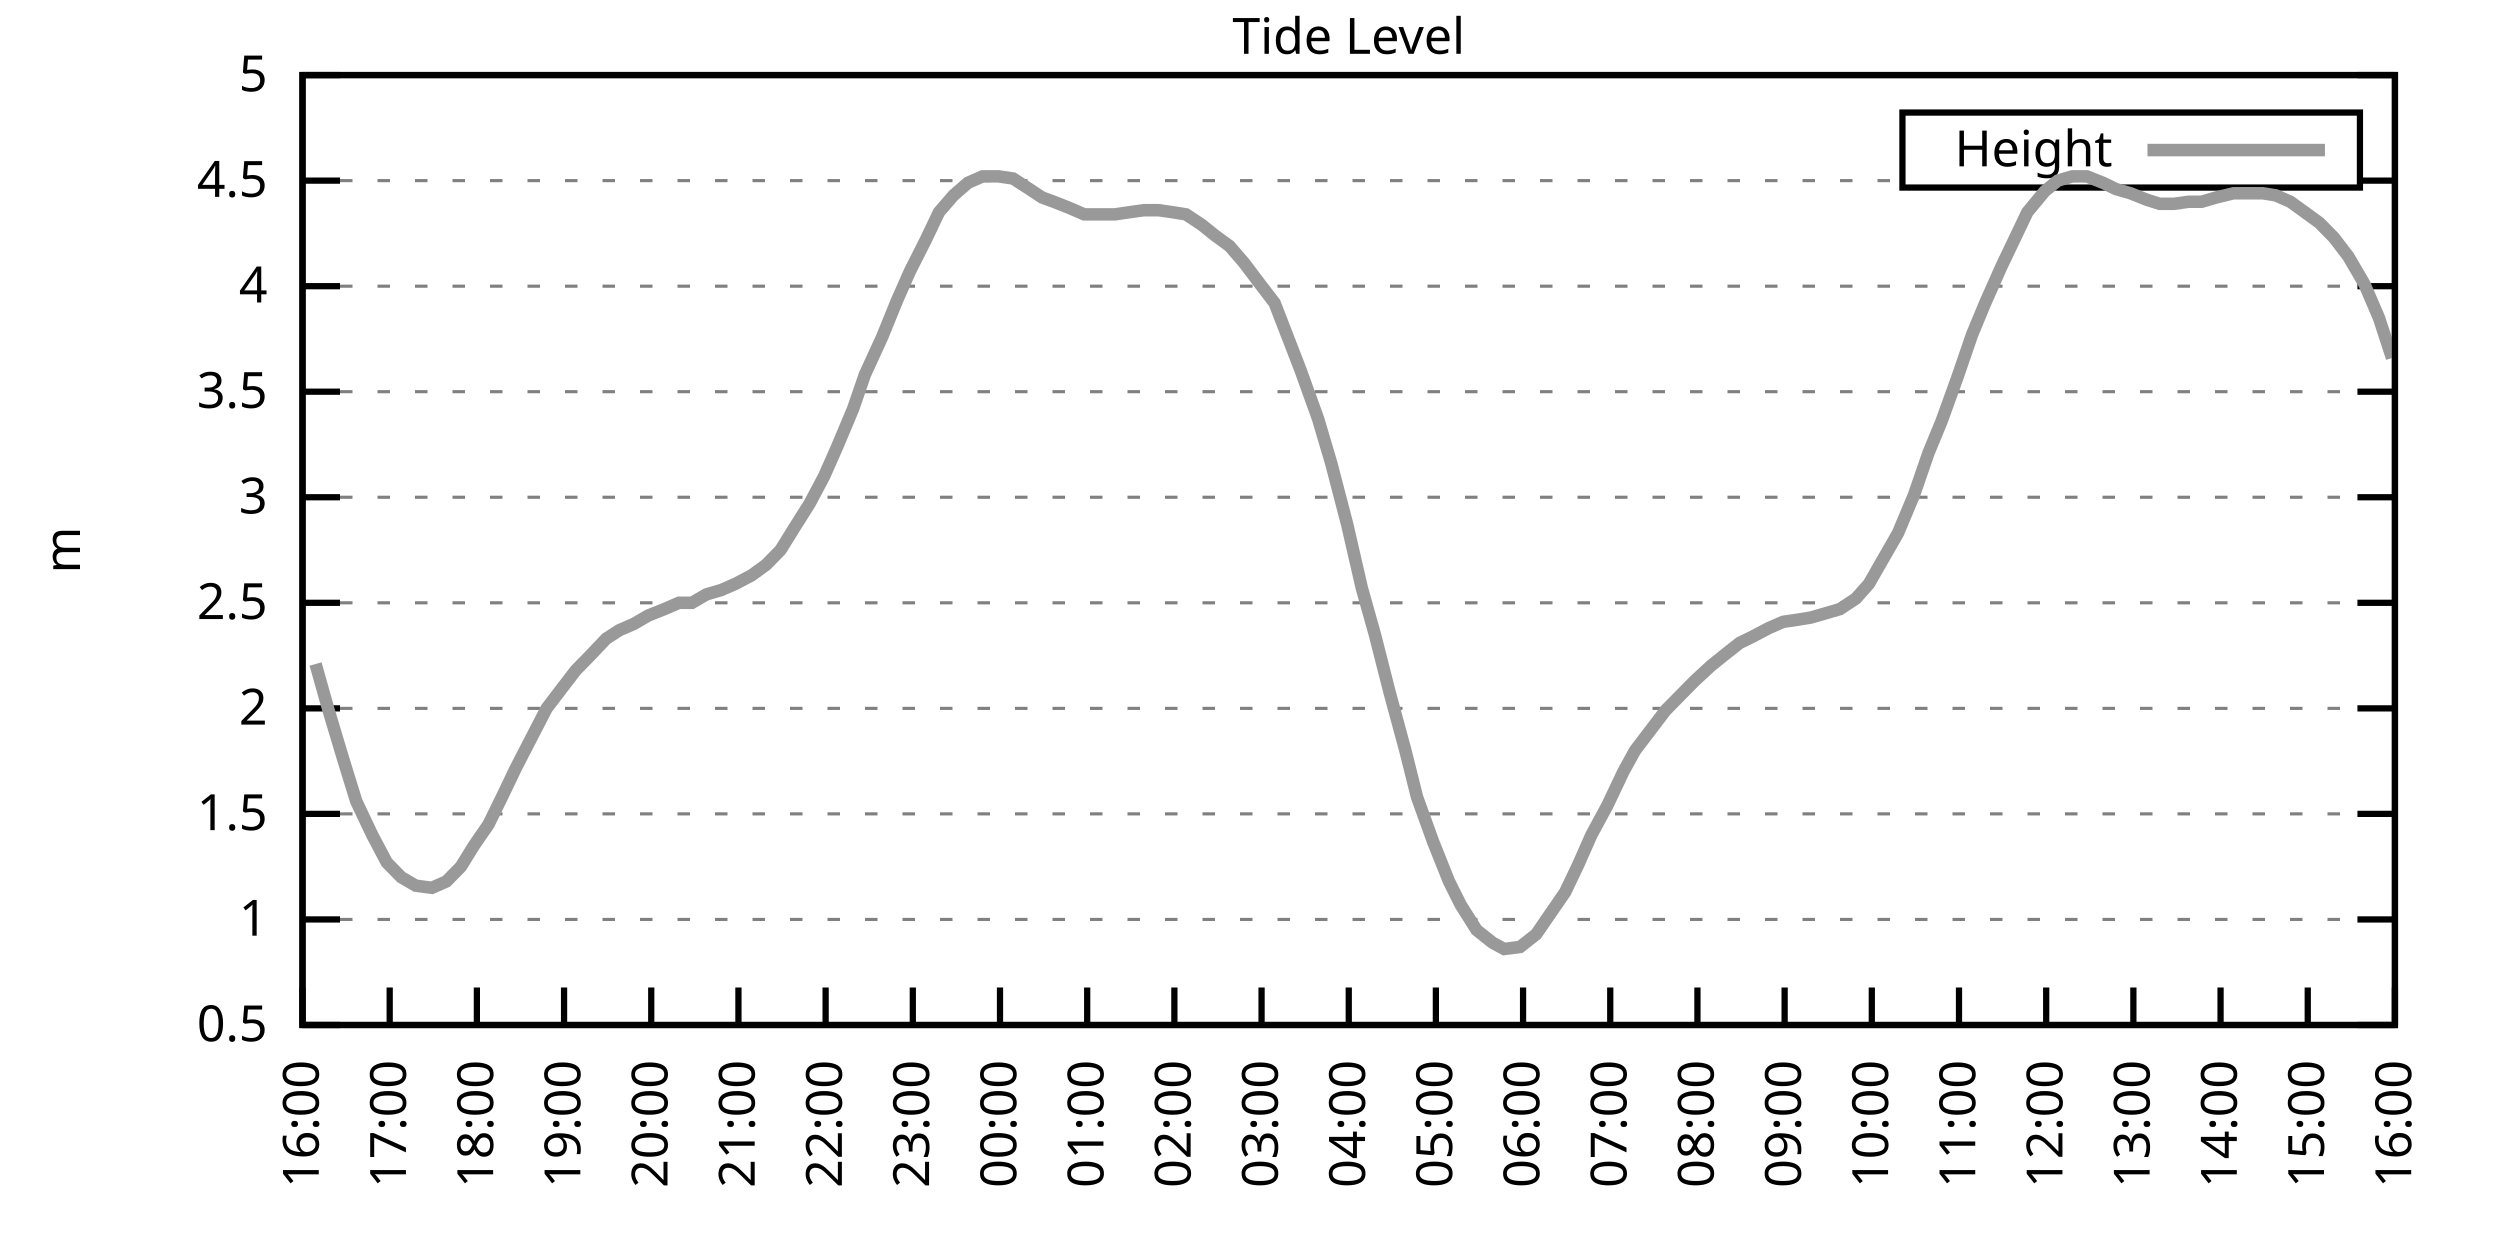
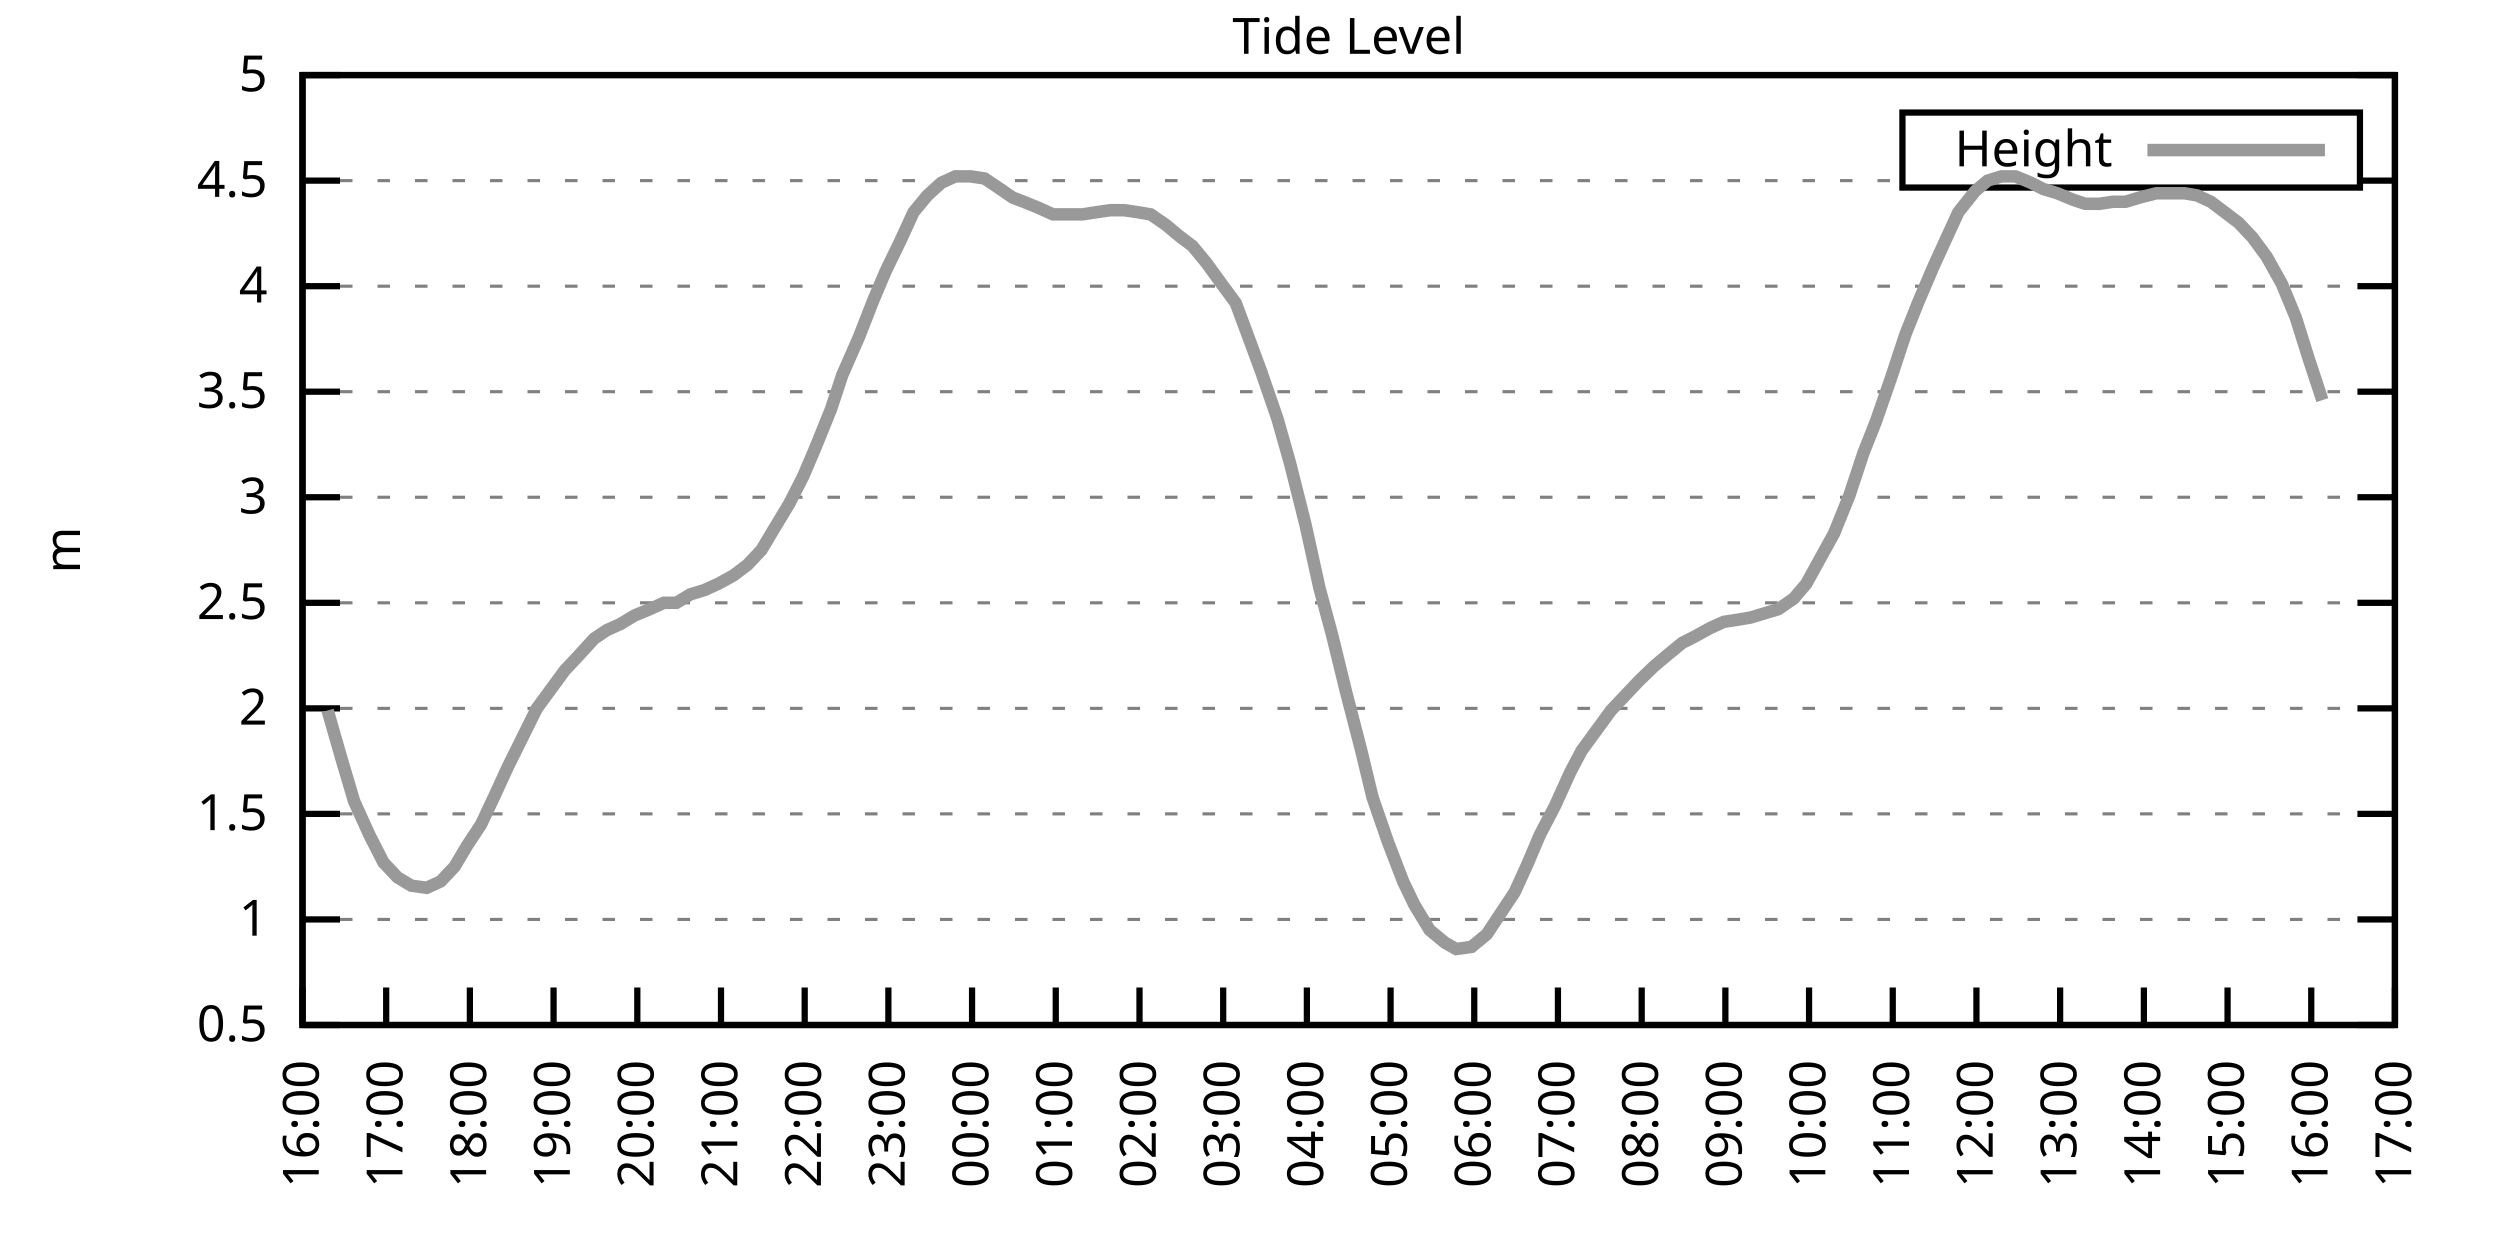
<svg xmlns="http://www.w3.org/2000/svg" xmlns:xlink="http://www.w3.org/1999/xlink" width="400" height="200" viewBox="0 0 400 200">
  <g id="gnuplot_canvas">
    <rect x="0" y="0" width="400" height="200" fill="none" />
    <defs>
      <circle id="gpDot" r="0.5" stroke-width="0.5" stroke="currentColor" />
      <path id="gpPt0" stroke-width="0.333" stroke="currentColor" d="M-1,0 h2 M0,-1 v2" />
      <path id="gpPt1" stroke-width="0.333" stroke="currentColor" d="M-1,-1 L1,1 M1,-1 L-1,1" />
      <path id="gpPt2" stroke-width="0.333" stroke="currentColor" d="M-1,0 L1,0 M0,-1 L0,1 M-1,-1 L1,1 M-1,1 L1,-1" />
      <rect id="gpPt3" stroke-width="0.333" stroke="currentColor" x="-1" y="-1" width="2" height="2" />
      <rect id="gpPt4" stroke-width="0.333" stroke="currentColor" fill="currentColor" x="-1" y="-1" width="2" height="2" />
      <circle id="gpPt5" stroke-width="0.333" stroke="currentColor" cx="0" cy="0" r="1" />
      <use xlink:href="#gpPt5" id="gpPt6" fill="currentColor" stroke="none" />
      <path id="gpPt7" stroke-width="0.333" stroke="currentColor" d="M0,-1.33 L-1.33,0.67 L1.33,0.67 z" />
      <use xlink:href="#gpPt7" id="gpPt8" fill="currentColor" stroke="none" />
      <use xlink:href="#gpPt7" id="gpPt9" stroke="currentColor" transform="rotate(180)" />
      <use xlink:href="#gpPt9" id="gpPt10" fill="currentColor" stroke="none" />
      <use xlink:href="#gpPt3" id="gpPt11" stroke="currentColor" transform="rotate(45)" />
      <use xlink:href="#gpPt11" id="gpPt12" fill="currentColor" stroke="none" />
      <path id="gpPt13" stroke-width="0.333" stroke="currentColor" d="M0,1.330 L1.265,0.411 L0.782,-1.067 L-0.782,-1.076 L-1.265,0.411 z" />
      <use xlink:href="#gpPt13" id="gpPt14" fill="currentColor" stroke="none" />
      <filter id="textbox" filterUnits="objectBoundingBox" x="0" y="0" height="1" width="1">
        <feFlood flood-color="white" flood-opacity="1" result="bgnd" />
        <feComposite in="SourceGraphic" in2="bgnd" operator="atop" />
      </filter>
      <filter id="greybox" filterUnits="objectBoundingBox" x="0" y="0" height="1" width="1">
        <feFlood flood-color="lightgrey" flood-opacity="1" result="grey" />
        <feComposite in="SourceGraphic" in2="grey" operator="atop" />
      </filter>
    </defs>
    <g fill="none" color="white" stroke="currentColor" stroke-width="1.00" stroke-linecap="butt" stroke-linejoin="miter">
</g>
    <g fill="none" color="black" stroke="currentColor" stroke-width="1.00" stroke-linecap="butt" stroke-linejoin="miter">
      <g stroke="none" shape-rendering="crispEdges">
        <polygon fill="rgb(255, 255, 255)" points="48.40,164.00 383.18,164.00 383.18,12.02 48.40,12.02 " />
      </g>
    </g>
    <g fill="none" color="black" stroke="currentColor" stroke-width="1.00" stroke-linecap="butt" stroke-linejoin="miter">
</g>
    <g fill="none" color="black" stroke="black" stroke-width="0.50" stroke-linecap="butt" stroke-linejoin="miter">
</g>
    <g fill="none" color="gray" stroke="currentColor" stroke-width="0.50" stroke-linecap="butt" stroke-linejoin="miter">
      <path stroke="gray" stroke-dasharray="2,4" class="gridline" d="M48.40,164.00 L383.19,164.00  " />
    </g>
    <g fill="none" color="gray" stroke="gray" stroke-width="1.00" stroke-linecap="butt" stroke-linejoin="miter">
</g>
    <g fill="none" color="black" stroke="currentColor" stroke-width="1.00" stroke-linecap="butt" stroke-linejoin="miter">
      <path stroke="black" d="M48.40,164.00 L54.40,164.00 M383.19,164.00 L377.19,164.00  " />
      <g transform="translate(42.80,166.60)" stroke="none" fill="black" font-family="Sans" font-size="8.00" text-anchor="end">
        <text>
          <tspan font-family="Sans"> 0.5</tspan>
        </text>
      </g>
    </g>
    <g fill="none" color="black" stroke="currentColor" stroke-width="1.00" stroke-linecap="butt" stroke-linejoin="miter">
</g>
    <g fill="none" color="black" stroke="black" stroke-width="0.50" stroke-linecap="butt" stroke-linejoin="miter">
</g>
    <g fill="none" color="gray" stroke="currentColor" stroke-width="0.50" stroke-linecap="butt" stroke-linejoin="miter">
      <path stroke="gray" stroke-dasharray="2,4" class="gridline" d="M48.40,147.11 L383.19,147.11  " />
    </g>
    <g fill="none" color="gray" stroke="gray" stroke-width="1.00" stroke-linecap="butt" stroke-linejoin="miter">
</g>
    <g fill="none" color="black" stroke="currentColor" stroke-width="1.00" stroke-linecap="butt" stroke-linejoin="miter">
      <path stroke="black" d="M48.40,147.11 L54.40,147.11 M383.19,147.11 L377.19,147.11  " />
      <g transform="translate(42.80,149.71)" stroke="none" fill="black" font-family="Sans" font-size="8.00" text-anchor="end">
        <text>
          <tspan font-family="Sans"> 1</tspan>
        </text>
      </g>
    </g>
    <g fill="none" color="black" stroke="currentColor" stroke-width="1.00" stroke-linecap="butt" stroke-linejoin="miter">
</g>
    <g fill="none" color="black" stroke="black" stroke-width="0.50" stroke-linecap="butt" stroke-linejoin="miter">
</g>
    <g fill="none" color="gray" stroke="currentColor" stroke-width="0.50" stroke-linecap="butt" stroke-linejoin="miter">
      <path stroke="gray" stroke-dasharray="2,4" class="gridline" d="M48.40,130.22 L383.19,130.22  " />
    </g>
    <g fill="none" color="gray" stroke="gray" stroke-width="1.00" stroke-linecap="butt" stroke-linejoin="miter">
</g>
    <g fill="none" color="black" stroke="currentColor" stroke-width="1.00" stroke-linecap="butt" stroke-linejoin="miter">
      <path stroke="black" d="M48.40,130.22 L54.40,130.22 M383.19,130.22 L377.19,130.22  " />
      <g transform="translate(42.80,132.82)" stroke="none" fill="black" font-family="Sans" font-size="8.00" text-anchor="end">
        <text>
          <tspan font-family="Sans"> 1.5</tspan>
        </text>
      </g>
    </g>
    <g fill="none" color="black" stroke="currentColor" stroke-width="1.00" stroke-linecap="butt" stroke-linejoin="miter">
</g>
    <g fill="none" color="black" stroke="black" stroke-width="0.50" stroke-linecap="butt" stroke-linejoin="miter">
</g>
    <g fill="none" color="gray" stroke="currentColor" stroke-width="0.50" stroke-linecap="butt" stroke-linejoin="miter">
      <path stroke="gray" stroke-dasharray="2,4" class="gridline" d="M48.40,113.34 L383.19,113.34  " />
    </g>
    <g fill="none" color="gray" stroke="gray" stroke-width="1.00" stroke-linecap="butt" stroke-linejoin="miter">
</g>
    <g fill="none" color="black" stroke="currentColor" stroke-width="1.00" stroke-linecap="butt" stroke-linejoin="miter">
      <path stroke="black" d="M48.40,113.34 L54.40,113.34 M383.19,113.34 L377.19,113.34  " />
      <g transform="translate(42.80,115.94)" stroke="none" fill="black" font-family="Sans" font-size="8.00" text-anchor="end">
        <text>
          <tspan font-family="Sans"> 2</tspan>
        </text>
      </g>
    </g>
    <g fill="none" color="black" stroke="currentColor" stroke-width="1.00" stroke-linecap="butt" stroke-linejoin="miter">
</g>
    <g fill="none" color="black" stroke="black" stroke-width="0.50" stroke-linecap="butt" stroke-linejoin="miter">
</g>
    <g fill="none" color="gray" stroke="currentColor" stroke-width="0.50" stroke-linecap="butt" stroke-linejoin="miter">
      <path stroke="gray" stroke-dasharray="2,4" class="gridline" d="M48.40,96.45 L383.19,96.45  " />
    </g>
    <g fill="none" color="gray" stroke="gray" stroke-width="1.00" stroke-linecap="butt" stroke-linejoin="miter">
</g>
    <g fill="none" color="black" stroke="currentColor" stroke-width="1.00" stroke-linecap="butt" stroke-linejoin="miter">
      <path stroke="black" d="M48.40,96.45 L54.40,96.45 M383.19,96.45 L377.19,96.45  " />
      <g transform="translate(42.80,99.05)" stroke="none" fill="black" font-family="Sans" font-size="8.00" text-anchor="end">
        <text>
          <tspan font-family="Sans"> 2.5</tspan>
        </text>
      </g>
    </g>
    <g fill="none" color="black" stroke="currentColor" stroke-width="1.00" stroke-linecap="butt" stroke-linejoin="miter">
</g>
    <g fill="none" color="black" stroke="black" stroke-width="0.50" stroke-linecap="butt" stroke-linejoin="miter">
</g>
    <g fill="none" color="gray" stroke="currentColor" stroke-width="0.50" stroke-linecap="butt" stroke-linejoin="miter">
      <path stroke="gray" stroke-dasharray="2,4" class="gridline" d="M48.40,79.56 L383.19,79.56  " />
    </g>
    <g fill="none" color="gray" stroke="gray" stroke-width="1.00" stroke-linecap="butt" stroke-linejoin="miter">
</g>
    <g fill="none" color="black" stroke="currentColor" stroke-width="1.00" stroke-linecap="butt" stroke-linejoin="miter">
      <path stroke="black" d="M48.40,79.56 L54.40,79.56 M383.19,79.56 L377.19,79.56  " />
      <g transform="translate(42.80,82.16)" stroke="none" fill="black" font-family="Sans" font-size="8.00" text-anchor="end">
        <text>
          <tspan font-family="Sans"> 3</tspan>
        </text>
      </g>
    </g>
    <g fill="none" color="black" stroke="currentColor" stroke-width="1.00" stroke-linecap="butt" stroke-linejoin="miter">
</g>
    <g fill="none" color="black" stroke="black" stroke-width="0.50" stroke-linecap="butt" stroke-linejoin="miter">
</g>
    <g fill="none" color="gray" stroke="currentColor" stroke-width="0.50" stroke-linecap="butt" stroke-linejoin="miter">
      <path stroke="gray" stroke-dasharray="2,4" class="gridline" d="M48.40,62.67 L383.19,62.67  " />
    </g>
    <g fill="none" color="gray" stroke="gray" stroke-width="1.00" stroke-linecap="butt" stroke-linejoin="miter">
</g>
    <g fill="none" color="black" stroke="currentColor" stroke-width="1.00" stroke-linecap="butt" stroke-linejoin="miter">
      <path stroke="black" d="M48.40,62.67 L54.40,62.67 M383.19,62.67 L377.19,62.67  " />
      <g transform="translate(42.80,65.27)" stroke="none" fill="black" font-family="Sans" font-size="8.00" text-anchor="end">
        <text>
          <tspan font-family="Sans"> 3.5</tspan>
        </text>
      </g>
    </g>
    <g fill="none" color="black" stroke="currentColor" stroke-width="1.00" stroke-linecap="butt" stroke-linejoin="miter">
</g>
    <g fill="none" color="black" stroke="black" stroke-width="0.50" stroke-linecap="butt" stroke-linejoin="miter">
</g>
    <g fill="none" color="gray" stroke="currentColor" stroke-width="0.50" stroke-linecap="butt" stroke-linejoin="miter">
      <path stroke="gray" stroke-dasharray="2,4" class="gridline" d="M48.40,45.79 L383.19,45.79  " />
    </g>
    <g fill="none" color="gray" stroke="gray" stroke-width="1.00" stroke-linecap="butt" stroke-linejoin="miter">
</g>
    <g fill="none" color="black" stroke="currentColor" stroke-width="1.00" stroke-linecap="butt" stroke-linejoin="miter">
      <path stroke="black" d="M48.40,45.79 L54.40,45.79 M383.19,45.79 L377.19,45.79  " />
      <g transform="translate(42.80,48.39)" stroke="none" fill="black" font-family="Sans" font-size="8.00" text-anchor="end">
        <text>
          <tspan font-family="Sans"> 4</tspan>
        </text>
      </g>
    </g>
    <g fill="none" color="black" stroke="currentColor" stroke-width="1.00" stroke-linecap="butt" stroke-linejoin="miter">
</g>
    <g fill="none" color="black" stroke="black" stroke-width="0.50" stroke-linecap="butt" stroke-linejoin="miter">
</g>
    <g fill="none" color="gray" stroke="currentColor" stroke-width="0.50" stroke-linecap="butt" stroke-linejoin="miter">
      <path stroke="gray" stroke-dasharray="2,4" class="gridline" d="M48.40,28.90 L304.39,28.90 M377.59,28.90 L383.19,28.90  " />
    </g>
    <g fill="none" color="gray" stroke="gray" stroke-width="1.00" stroke-linecap="butt" stroke-linejoin="miter">
</g>
    <g fill="none" color="black" stroke="currentColor" stroke-width="1.00" stroke-linecap="butt" stroke-linejoin="miter">
      <path stroke="black" d="M48.40,28.90 L54.40,28.90 M383.19,28.90 L377.19,28.90  " />
      <g transform="translate(42.80,31.50)" stroke="none" fill="black" font-family="Sans" font-size="8.00" text-anchor="end">
        <text>
          <tspan font-family="Sans"> 4.5</tspan>
        </text>
      </g>
    </g>
    <g fill="none" color="black" stroke="currentColor" stroke-width="1.00" stroke-linecap="butt" stroke-linejoin="miter">
</g>
    <g fill="none" color="black" stroke="black" stroke-width="0.50" stroke-linecap="butt" stroke-linejoin="miter">
</g>
    <g fill="none" color="gray" stroke="currentColor" stroke-width="0.50" stroke-linecap="butt" stroke-linejoin="miter">
      <path stroke="gray" stroke-dasharray="2,4" class="gridline" d="M48.40,12.01 L383.19,12.01  " />
    </g>
    <g fill="none" color="gray" stroke="gray" stroke-width="1.00" stroke-linecap="butt" stroke-linejoin="miter">
</g>
    <g fill="none" color="black" stroke="currentColor" stroke-width="1.00" stroke-linecap="butt" stroke-linejoin="miter">
      <path stroke="black" d="M48.40,12.01 L54.40,12.01 M383.19,12.01 L377.19,12.01  " />
      <g transform="translate(42.80,14.61)" stroke="none" fill="black" font-family="Sans" font-size="8.00" text-anchor="end">
        <text>
          <tspan font-family="Sans"> 5</tspan>
        </text>
      </g>
    </g>
    <g fill="none" color="black" stroke="currentColor" stroke-width="1.00" stroke-linecap="butt" stroke-linejoin="miter">
      <path stroke="black" d="M48.40,164.00 L48.40,158.00  " />
      <g transform="translate(51.00,169.60) rotate(270.00)" stroke="none" fill="black" font-family="Sans" font-size="8.00" text-anchor="end">
        <text>
          <tspan font-family="Sans">16:00</tspan>
        </text>
      </g>
    </g>
    <g fill="none" color="black" stroke="currentColor" stroke-width="1.00" stroke-linecap="butt" stroke-linejoin="miter">
-       <path stroke="black" d="M62.35,164.00 L62.35,158.00  " />
-       <g transform="translate(64.95,169.60) rotate(270.00)" stroke="none" fill="black" font-family="Sans" font-size="8.00" text-anchor="end">
+       <path stroke="black" d="M61.79,164.00 L61.79,158.00  " />
+       <g transform="translate(64.39,169.60) rotate(270.00)" stroke="none" fill="black" font-family="Sans" font-size="8.00" text-anchor="end">
        <text>
          <tspan font-family="Sans">17:00</tspan>
        </text>
      </g>
    </g>
    <g fill="none" color="black" stroke="currentColor" stroke-width="1.00" stroke-linecap="butt" stroke-linejoin="miter">
-       <path stroke="black" d="M76.30,164.00 L76.30,158.00  " />
-       <g transform="translate(78.90,169.60) rotate(270.00)" stroke="none" fill="black" font-family="Sans" font-size="8.00" text-anchor="end">
+       <path stroke="black" d="M75.18,164.00 L75.18,158.00  " />
+       <g transform="translate(77.78,169.60) rotate(270.00)" stroke="none" fill="black" font-family="Sans" font-size="8.00" text-anchor="end">
        <text>
          <tspan font-family="Sans">18:00</tspan>
        </text>
      </g>
    </g>
    <g fill="none" color="black" stroke="currentColor" stroke-width="1.00" stroke-linecap="butt" stroke-linejoin="miter">
-       <path stroke="black" d="M90.25,164.00 L90.25,158.00  " />
-       <g transform="translate(92.85,169.60) rotate(270.00)" stroke="none" fill="black" font-family="Sans" font-size="8.00" text-anchor="end">
+       <path stroke="black" d="M88.57,164.00 L88.57,158.00  " />
+       <g transform="translate(91.17,169.60) rotate(270.00)" stroke="none" fill="black" font-family="Sans" font-size="8.00" text-anchor="end">
        <text>
          <tspan font-family="Sans">19:00</tspan>
        </text>
      </g>
    </g>
    <g fill="none" color="black" stroke="currentColor" stroke-width="1.00" stroke-linecap="butt" stroke-linejoin="miter">
-       <path stroke="black" d="M104.20,164.00 L104.20,158.00  " />
-       <g transform="translate(106.80,169.60) rotate(270.00)" stroke="none" fill="black" font-family="Sans" font-size="8.00" text-anchor="end">
+       <path stroke="black" d="M101.97,164.00 L101.97,158.00  " />
+       <g transform="translate(104.57,169.60) rotate(270.00)" stroke="none" fill="black" font-family="Sans" font-size="8.00" text-anchor="end">
        <text>
          <tspan font-family="Sans">20:00</tspan>
        </text>
      </g>
    </g>
    <g fill="none" color="black" stroke="currentColor" stroke-width="1.00" stroke-linecap="butt" stroke-linejoin="miter">
-       <path stroke="black" d="M118.15,164.00 L118.15,158.00  " />
-       <g transform="translate(120.75,169.60) rotate(270.00)" stroke="none" fill="black" font-family="Sans" font-size="8.00" text-anchor="end">
+       <path stroke="black" d="M115.36,164.00 L115.36,158.00  " />
+       <g transform="translate(117.96,169.60) rotate(270.00)" stroke="none" fill="black" font-family="Sans" font-size="8.00" text-anchor="end">
        <text>
          <tspan font-family="Sans">21:00</tspan>
        </text>
      </g>
    </g>
    <g fill="none" color="black" stroke="currentColor" stroke-width="1.00" stroke-linecap="butt" stroke-linejoin="miter">
-       <path stroke="black" d="M132.10,164.00 L132.10,158.00  " />
-       <g transform="translate(134.70,169.60) rotate(270.00)" stroke="none" fill="black" font-family="Sans" font-size="8.00" text-anchor="end">
+       <path stroke="black" d="M128.75,164.00 L128.75,158.00  " />
+       <g transform="translate(131.35,169.60) rotate(270.00)" stroke="none" fill="black" font-family="Sans" font-size="8.00" text-anchor="end">
        <text>
          <tspan font-family="Sans">22:00</tspan>
        </text>
      </g>
    </g>
    <g fill="none" color="black" stroke="currentColor" stroke-width="1.00" stroke-linecap="butt" stroke-linejoin="miter">
-       <path stroke="black" d="M146.05,164.00 L146.05,158.00  " />
-       <g transform="translate(148.65,169.60) rotate(270.00)" stroke="none" fill="black" font-family="Sans" font-size="8.00" text-anchor="end">
+       <path stroke="black" d="M142.14,164.00 L142.14,158.00  " />
+       <g transform="translate(144.74,169.60) rotate(270.00)" stroke="none" fill="black" font-family="Sans" font-size="8.00" text-anchor="end">
        <text>
          <tspan font-family="Sans">23:00</tspan>
        </text>
      </g>
    </g>
    <g fill="none" color="black" stroke="currentColor" stroke-width="1.00" stroke-linecap="butt" stroke-linejoin="miter">
-       <path stroke="black" d="M160.00,164.00 L160.00,158.00  " />
-       <g transform="translate(162.60,169.60) rotate(270.00)" stroke="none" fill="black" font-family="Sans" font-size="8.00" text-anchor="end">
+       <path stroke="black" d="M155.53,164.00 L155.53,158.00  " />
+       <g transform="translate(158.13,169.60) rotate(270.00)" stroke="none" fill="black" font-family="Sans" font-size="8.00" text-anchor="end">
        <text>
          <tspan font-family="Sans">00:00</tspan>
        </text>
      </g>
    </g>
    <g fill="none" color="black" stroke="currentColor" stroke-width="1.00" stroke-linecap="butt" stroke-linejoin="miter">
-       <path stroke="black" d="M173.95,164.00 L173.95,158.00  " />
-       <g transform="translate(176.55,169.60) rotate(270.00)" stroke="none" fill="black" font-family="Sans" font-size="8.00" text-anchor="end">
+       <path stroke="black" d="M168.92,164.00 L168.92,158.00  " />
+       <g transform="translate(171.52,169.60) rotate(270.00)" stroke="none" fill="black" font-family="Sans" font-size="8.00" text-anchor="end">
        <text>
          <tspan font-family="Sans">01:00</tspan>
        </text>
      </g>
    </g>
    <g fill="none" color="black" stroke="currentColor" stroke-width="1.00" stroke-linecap="butt" stroke-linejoin="miter">
-       <path stroke="black" d="M187.90,164.00 L187.90,158.00  " />
-       <g transform="translate(190.50,169.60) rotate(270.00)" stroke="none" fill="black" font-family="Sans" font-size="8.00" text-anchor="end">
+       <path stroke="black" d="M182.32,164.00 L182.32,158.00  " />
+       <g transform="translate(184.92,169.60) rotate(270.00)" stroke="none" fill="black" font-family="Sans" font-size="8.00" text-anchor="end">
        <text>
          <tspan font-family="Sans">02:00</tspan>
        </text>
      </g>
    </g>
    <g fill="none" color="black" stroke="currentColor" stroke-width="1.00" stroke-linecap="butt" stroke-linejoin="miter">
-       <path stroke="black" d="M201.85,164.00 L201.85,158.00  " />
-       <g transform="translate(204.45,169.60) rotate(270.00)" stroke="none" fill="black" font-family="Sans" font-size="8.00" text-anchor="end">
+       <path stroke="black" d="M195.71,164.00 L195.71,158.00  " />
+       <g transform="translate(198.31,169.60) rotate(270.00)" stroke="none" fill="black" font-family="Sans" font-size="8.00" text-anchor="end">
        <text>
          <tspan font-family="Sans">03:00</tspan>
        </text>
      </g>
    </g>
    <g fill="none" color="black" stroke="currentColor" stroke-width="1.00" stroke-linecap="butt" stroke-linejoin="miter">
-       <path stroke="black" d="M215.80,164.00 L215.80,158.00  " />
-       <g transform="translate(218.40,169.60) rotate(270.00)" stroke="none" fill="black" font-family="Sans" font-size="8.00" text-anchor="end">
+       <path stroke="black" d="M209.10,164.00 L209.10,158.00  " />
+       <g transform="translate(211.70,169.60) rotate(270.00)" stroke="none" fill="black" font-family="Sans" font-size="8.00" text-anchor="end">
        <text>
          <tspan font-family="Sans">04:00</tspan>
        </text>
      </g>
    </g>
    <g fill="none" color="black" stroke="currentColor" stroke-width="1.00" stroke-linecap="butt" stroke-linejoin="miter">
-       <path stroke="black" d="M229.74,164.00 L229.74,158.00  " />
-       <g transform="translate(232.34,169.60) rotate(270.00)" stroke="none" fill="black" font-family="Sans" font-size="8.00" text-anchor="end">
+       <path stroke="black" d="M222.49,164.00 L222.49,158.00  " />
+       <g transform="translate(225.09,169.60) rotate(270.00)" stroke="none" fill="black" font-family="Sans" font-size="8.00" text-anchor="end">
        <text>
          <tspan font-family="Sans">05:00</tspan>
        </text>
      </g>
    </g>
    <g fill="none" color="black" stroke="currentColor" stroke-width="1.00" stroke-linecap="butt" stroke-linejoin="miter">
-       <path stroke="black" d="M243.69,164.00 L243.69,158.00  " />
-       <g transform="translate(246.29,169.60) rotate(270.00)" stroke="none" fill="black" font-family="Sans" font-size="8.00" text-anchor="end">
+       <path stroke="black" d="M235.88,164.00 L235.88,158.00  " />
+       <g transform="translate(238.48,169.60) rotate(270.00)" stroke="none" fill="black" font-family="Sans" font-size="8.00" text-anchor="end">
        <text>
          <tspan font-family="Sans">06:00</tspan>
        </text>
      </g>
    </g>
    <g fill="none" color="black" stroke="currentColor" stroke-width="1.00" stroke-linecap="butt" stroke-linejoin="miter">
-       <path stroke="black" d="M257.64,164.00 L257.64,158.00  " />
-       <g transform="translate(260.24,169.60) rotate(270.00)" stroke="none" fill="black" font-family="Sans" font-size="8.00" text-anchor="end">
+       <path stroke="black" d="M249.27,164.00 L249.27,158.00  " />
+       <g transform="translate(251.87,169.60) rotate(270.00)" stroke="none" fill="black" font-family="Sans" font-size="8.00" text-anchor="end">
        <text>
          <tspan font-family="Sans">07:00</tspan>
        </text>
      </g>
    </g>
    <g fill="none" color="black" stroke="currentColor" stroke-width="1.00" stroke-linecap="butt" stroke-linejoin="miter">
-       <path stroke="black" d="M271.59,164.00 L271.59,158.00  " />
-       <g transform="translate(274.19,169.60) rotate(270.00)" stroke="none" fill="black" font-family="Sans" font-size="8.00" text-anchor="end">
+       <path stroke="black" d="M262.67,164.00 L262.67,158.00  " />
+       <g transform="translate(265.27,169.60) rotate(270.00)" stroke="none" fill="black" font-family="Sans" font-size="8.00" text-anchor="end">
        <text>
          <tspan font-family="Sans">08:00</tspan>
        </text>
      </g>
    </g>
    <g fill="none" color="black" stroke="currentColor" stroke-width="1.00" stroke-linecap="butt" stroke-linejoin="miter">
-       <path stroke="black" d="M285.54,164.00 L285.54,158.00  " />
-       <g transform="translate(288.14,169.60) rotate(270.00)" stroke="none" fill="black" font-family="Sans" font-size="8.00" text-anchor="end">
+       <path stroke="black" d="M276.06,164.00 L276.06,158.00  " />
+       <g transform="translate(278.66,169.60) rotate(270.00)" stroke="none" fill="black" font-family="Sans" font-size="8.00" text-anchor="end">
        <text>
          <tspan font-family="Sans">09:00</tspan>
        </text>
      </g>
    </g>
    <g fill="none" color="black" stroke="currentColor" stroke-width="1.00" stroke-linecap="butt" stroke-linejoin="miter">
-       <path stroke="black" d="M299.49,164.00 L299.49,158.00  " />
-       <g transform="translate(302.09,169.60) rotate(270.00)" stroke="none" fill="black" font-family="Sans" font-size="8.00" text-anchor="end">
+       <path stroke="black" d="M289.45,164.00 L289.45,158.00  " />
+       <g transform="translate(292.05,169.60) rotate(270.00)" stroke="none" fill="black" font-family="Sans" font-size="8.00" text-anchor="end">
        <text>
          <tspan font-family="Sans">10:00</tspan>
        </text>
      </g>
    </g>
    <g fill="none" color="black" stroke="currentColor" stroke-width="1.00" stroke-linecap="butt" stroke-linejoin="miter">
-       <path stroke="black" d="M313.44,164.00 L313.44,158.00  " />
-       <g transform="translate(316.04,169.60) rotate(270.00)" stroke="none" fill="black" font-family="Sans" font-size="8.00" text-anchor="end">
+       <path stroke="black" d="M302.84,164.00 L302.84,158.00  " />
+       <g transform="translate(305.44,169.60) rotate(270.00)" stroke="none" fill="black" font-family="Sans" font-size="8.00" text-anchor="end">
        <text>
          <tspan font-family="Sans">11:00</tspan>
        </text>
      </g>
    </g>
    <g fill="none" color="black" stroke="currentColor" stroke-width="1.00" stroke-linecap="butt" stroke-linejoin="miter">
-       <path stroke="black" d="M327.39,164.00 L327.39,158.00  " />
-       <g transform="translate(329.99,169.60) rotate(270.00)" stroke="none" fill="black" font-family="Sans" font-size="8.00" text-anchor="end">
+       <path stroke="black" d="M316.23,164.00 L316.23,158.00  " />
+       <g transform="translate(318.83,169.60) rotate(270.00)" stroke="none" fill="black" font-family="Sans" font-size="8.00" text-anchor="end">
        <text>
          <tspan font-family="Sans">12:00</tspan>
        </text>
      </g>
    </g>
    <g fill="none" color="black" stroke="currentColor" stroke-width="1.00" stroke-linecap="butt" stroke-linejoin="miter">
-       <path stroke="black" d="M341.34,164.00 L341.34,158.00  " />
-       <g transform="translate(343.94,169.60) rotate(270.00)" stroke="none" fill="black" font-family="Sans" font-size="8.00" text-anchor="end">
+       <path stroke="black" d="M329.62,164.00 L329.62,158.00  " />
+       <g transform="translate(332.22,169.60) rotate(270.00)" stroke="none" fill="black" font-family="Sans" font-size="8.00" text-anchor="end">
        <text>
          <tspan font-family="Sans">13:00</tspan>
        </text>
      </g>
    </g>
    <g fill="none" color="black" stroke="currentColor" stroke-width="1.00" stroke-linecap="butt" stroke-linejoin="miter">
-       <path stroke="black" d="M355.29,164.00 L355.29,158.00  " />
-       <g transform="translate(357.89,169.60) rotate(270.00)" stroke="none" fill="black" font-family="Sans" font-size="8.00" text-anchor="end">
+       <path stroke="black" d="M343.02,164.00 L343.02,158.00  " />
+       <g transform="translate(345.62,169.60) rotate(270.00)" stroke="none" fill="black" font-family="Sans" font-size="8.00" text-anchor="end">
        <text>
          <tspan font-family="Sans">14:00</tspan>
        </text>
      </g>
    </g>
    <g fill="none" color="black" stroke="currentColor" stroke-width="1.00" stroke-linecap="butt" stroke-linejoin="miter">
-       <path stroke="black" d="M369.24,164.00 L369.24,158.00  " />
-       <g transform="translate(371.84,169.60) rotate(270.00)" stroke="none" fill="black" font-family="Sans" font-size="8.00" text-anchor="end">
+       <path stroke="black" d="M356.41,164.00 L356.41,158.00  " />
+       <g transform="translate(359.01,169.60) rotate(270.00)" stroke="none" fill="black" font-family="Sans" font-size="8.00" text-anchor="end">
        <text>
          <tspan font-family="Sans">15:00</tspan>
+         </text>
+       </g>
+     </g>
+     <g fill="none" color="black" stroke="currentColor" stroke-width="1.00" stroke-linecap="butt" stroke-linejoin="miter">
+       <path stroke="black" d="M369.80,164.00 L369.80,158.00  " />
+       <g transform="translate(372.40,169.60) rotate(270.00)" stroke="none" fill="black" font-family="Sans" font-size="8.00" text-anchor="end">
+         <text>
+           <tspan font-family="Sans">16:00</tspan>
        </text>
      </g>
    </g>
    <g fill="none" color="black" stroke="currentColor" stroke-width="1.00" stroke-linecap="butt" stroke-linejoin="miter">
      <path stroke="black" d="M383.19,164.00 L383.19,158.00  " />
      <g transform="translate(385.79,169.60) rotate(270.00)" stroke="none" fill="black" font-family="Sans" font-size="8.00" text-anchor="end">
        <text>
-           <tspan font-family="Sans">16:00</tspan>
+           <tspan font-family="Sans">17:00</tspan>
        </text>
      </g>
    </g>
    <g fill="none" color="black" stroke="currentColor" stroke-width="1.00" stroke-linecap="butt" stroke-linejoin="miter">
</g>
    <g fill="none" color="black" stroke="currentColor" stroke-width="1.00" stroke-linecap="butt" stroke-linejoin="miter">
      <path stroke="black" d="M48.40,12.01 L48.40,164.00 L383.19,164.00 L383.19,12.01 L48.40,12.01 Z  " />
    </g>
    <g fill="none" color="black" stroke="currentColor" stroke-width="1.00" stroke-linecap="butt" stroke-linejoin="miter">
</g>
    <g fill="none" color="black" stroke="currentColor" stroke-width="1.00" stroke-linecap="butt" stroke-linejoin="miter">
      <path stroke="black" d="M304.39,30.01 L304.39,18.01 L377.59,18.01 L377.59,30.01 L304.39,30.01 Z  " />
    </g>
    <g id="Tide_level_plot_1">
      <g fill="none" color="white" stroke="black" stroke-width="2.00" stroke-linecap="butt" stroke-linejoin="miter">
</g>
      <g fill="none" color="black" stroke="currentColor" stroke-width="2.00" stroke-linecap="butt" stroke-linejoin="miter">
        <g transform="translate(337.99,26.61)" stroke="none" fill="black" font-family="Sans" font-size="8.00" text-anchor="end">
          <text>
            <tspan font-family="Sans">Height</tspan>
          </text>
        </g>
      </g>
      <g fill="none" color="black" stroke="currentColor" stroke-width="2.00" stroke-linecap="butt" stroke-linejoin="miter">
-         <path stroke="rgb(153, 153, 153)" d="M343.59,24.01 L371.99,24.01 M50.49,106.24 L52.58,113.67 L54.91,121.44 L57.00,128.20 L59.56,133.60 L61.88,137.99   L64.21,140.36 L66.53,141.71 L69.09,142.05 L71.42,141.03 L73.74,138.67 L75.83,135.29 L78.16,131.91 L80.48,127.18   L82.58,122.79 L85.37,117.39 L87.46,113.34 L89.78,110.30 L92.11,107.26 L94.43,104.89 L96.99,102.19 L99.08,100.84   L101.41,99.83 L103.73,98.48 L106.29,97.46 L108.62,96.45 L110.71,96.45 L113.03,95.10 L115.36,94.42 L117.68,93.41   L120.24,92.06 L122.57,90.37 L124.89,88.00 L126.98,84.63 L129.54,80.57 L131.87,76.18 L133.96,71.45 L136.51,65.38   L138.37,59.97 L141.16,53.89 L143.49,48.15 L145.58,43.42 L148.14,38.35 L150.23,33.96 L152.56,31.26 L154.88,29.24   L157.21,28.22 L159.76,28.22 L162.09,28.56 L164.18,29.91 L166.74,31.60 L168.60,32.28 L171.16,33.29 L173.48,34.30   L176.04,34.30 L178.36,34.30 L180.69,33.96 L183.01,33.63 L185.34,33.63 L187.66,33.96 L189.76,34.30 L192.31,35.99   L194.41,37.68 L196.73,39.37 L199.06,42.07 L201.61,45.45 L203.94,48.49 L206.03,53.89 L208.12,59.30 L210.91,67.06   L213.01,74.16 L215.56,83.95 L217.89,94.08 L219.98,101.52 L222.30,110.63 L224.86,120.09 L226.72,127.52 L229.28,134.62   L231.84,141.03 L233.70,144.75 L236.25,148.80 L238.81,150.83 L240.67,151.84 L243.23,151.50 L245.79,149.48 L247.65,146.77   L250.44,142.72 L252.53,138.33 L254.62,133.60 L257.18,128.87 L259.74,123.47 L261.60,120.09 L266.48,113.67 L268.80,111.31   L271.13,108.95 L273.69,106.58 L275.78,104.89 L278.34,102.87 L280.43,101.85 L282.99,100.50 L285.31,99.49 L287.64,99.15   L289.73,98.81 L292.05,98.14 L294.38,97.46 L296.94,95.77 L299.03,93.41 L301.35,89.36 L303.68,85.30 L306.23,79.22   L308.56,72.47 L310.65,67.40 L313.21,60.31 L315.53,53.55 L317.63,48.49 L320.18,42.75 L322.28,38.35 L324.37,33.96   L327.16,30.59 L329.25,28.90 L331.58,28.22 L333.90,28.22 L336.46,29.24 L338.55,30.25 L340.88,30.92 L343.43,31.94   L345.53,32.61 L347.85,32.61 L350.18,32.28 L352.27,32.28 L354.59,31.60 L357.38,30.92 L359.48,30.92 L362.03,30.92   L364.13,31.26 L366.45,32.28 L368.78,33.96 L371.10,35.65 L373.43,38.02 L375.75,41.06 L378.31,45.45 L380.63,50.85   L382.73,57.27  " />
+         <path stroke="rgb(153, 153, 153)" d="M343.59,24.01 L371.99,24.01 M52.42,113.67 L54.65,121.44 L56.66,128.20 L59.11,133.60 L61.35,137.99 L63.58,140.36   L65.81,141.71 L68.26,142.05 L70.50,141.03 L72.73,138.67 L74.74,135.29 L76.97,131.91 L79.20,127.18 L81.21,122.79   L83.89,117.39 L85.90,113.34 L88.13,110.30 L90.36,107.26 L92.59,104.89 L95.05,102.19 L97.06,100.84 L99.29,99.83   L101.52,98.48 L103.98,97.46 L106.21,96.45 L108.22,96.45 L110.45,95.10 L112.68,94.42 L114.91,93.41 L117.37,92.06   L119.60,90.37 L121.83,88.00 L123.84,84.63 L126.29,80.57 L128.53,76.18 L130.54,71.45 L132.99,65.38 L134.78,59.97   L137.45,53.89 L139.69,48.15 L141.69,43.42 L144.15,38.35 L146.16,33.96 L148.39,31.26 L150.62,29.24 L152.85,28.22   L155.31,28.22 L157.54,28.56 L159.55,29.91 L162.01,31.60 L163.79,32.28 L166.25,33.29 L168.48,34.30 L170.93,34.30   L173.17,34.30 L175.40,33.96 L177.63,33.63 L179.86,33.63 L182.09,33.96 L184.10,34.30 L186.56,35.99 L188.57,37.68   L190.80,39.37 L193.03,42.07 L195.48,45.45 L197.72,48.49 L199.73,53.89 L201.73,59.30 L204.41,67.06 L206.42,74.16   L208.88,83.95 L211.11,94.08 L213.12,101.52 L215.35,110.63 L217.80,120.09 L219.59,127.52 L222.04,134.62 L224.50,141.03   L226.29,144.75 L228.74,148.80 L231.20,150.83 L232.98,151.84 L235.44,151.50 L237.89,149.48 L239.68,146.77 L242.36,142.72   L244.36,138.33 L246.37,133.60 L248.83,128.87 L251.28,123.47 L253.07,120.09 L257.76,113.67 L259.99,111.31 L262.22,108.95   L264.67,106.58 L266.68,104.89 L269.14,102.87 L271.15,101.85 L273.60,100.50 L275.83,99.49 L278.07,99.15 L280.07,98.81   L282.31,98.14 L284.54,97.46 L286.99,95.77 L289.00,93.41 L291.23,89.36 L293.47,85.30 L295.92,79.22 L298.15,72.47   L300.16,67.40 L302.62,60.31 L304.85,53.55 L306.86,48.49 L309.31,42.75 L311.32,38.35 L313.33,33.96 L316.01,30.59   L318.02,28.90 L320.25,28.22 L322.48,28.22 L324.94,29.24 L326.95,30.25 L329.18,30.92 L331.63,31.94 L333.64,32.61   L335.87,32.61 L338.10,32.28 L340.11,32.28 L342.35,31.60 L345.02,30.92 L347.03,30.92 L349.49,30.92 L351.50,31.26   L353.73,32.28 L355.96,33.96 L358.19,35.65 L360.42,38.02 L362.66,41.06 L365.11,45.45 L367.34,50.85 L369.35,57.27   L371.58,64.02  " />
      </g>
    </g>
    <g fill="none" color="black" stroke="currentColor" stroke-width="2.00" stroke-linecap="butt" stroke-linejoin="miter">
</g>
    <g fill="none" color="black" stroke="black" stroke-width="1.00" stroke-linecap="butt" stroke-linejoin="miter">
</g>
    <g fill="none" color="black" stroke="currentColor" stroke-width="1.00" stroke-linecap="butt" stroke-linejoin="miter">
      <path stroke="black" d="M48.40,12.01 L48.40,164.00 L383.19,164.00 L383.19,12.01 L48.40,12.01 Z  " />
      <g transform="translate(12.80,88.01) rotate(270.00)" stroke="none" fill="black" font-family="Sans" font-size="8.00" text-anchor="middle">
        <text>
          <tspan font-family="Sans">m</tspan>
        </text>
      </g>
    </g>
    <g fill="none" color="black" stroke="currentColor" stroke-width="1.00" stroke-linecap="butt" stroke-linejoin="miter">
</g>
    <g fill="none" color="black" stroke="currentColor" stroke-width="1.00" stroke-linecap="butt" stroke-linejoin="miter">
      <g transform="translate(215.79,8.61)" stroke="none" fill="black" font-family="Sans" font-size="8.00" text-anchor="middle">
        <text>
          <tspan font-family="Sans">Tide Level</tspan>
        </text>
      </g>
    </g>
    <g fill="none" color="black" stroke="currentColor" stroke-width="1.00" stroke-linecap="butt" stroke-linejoin="miter">
</g>
  </g>
</svg>
